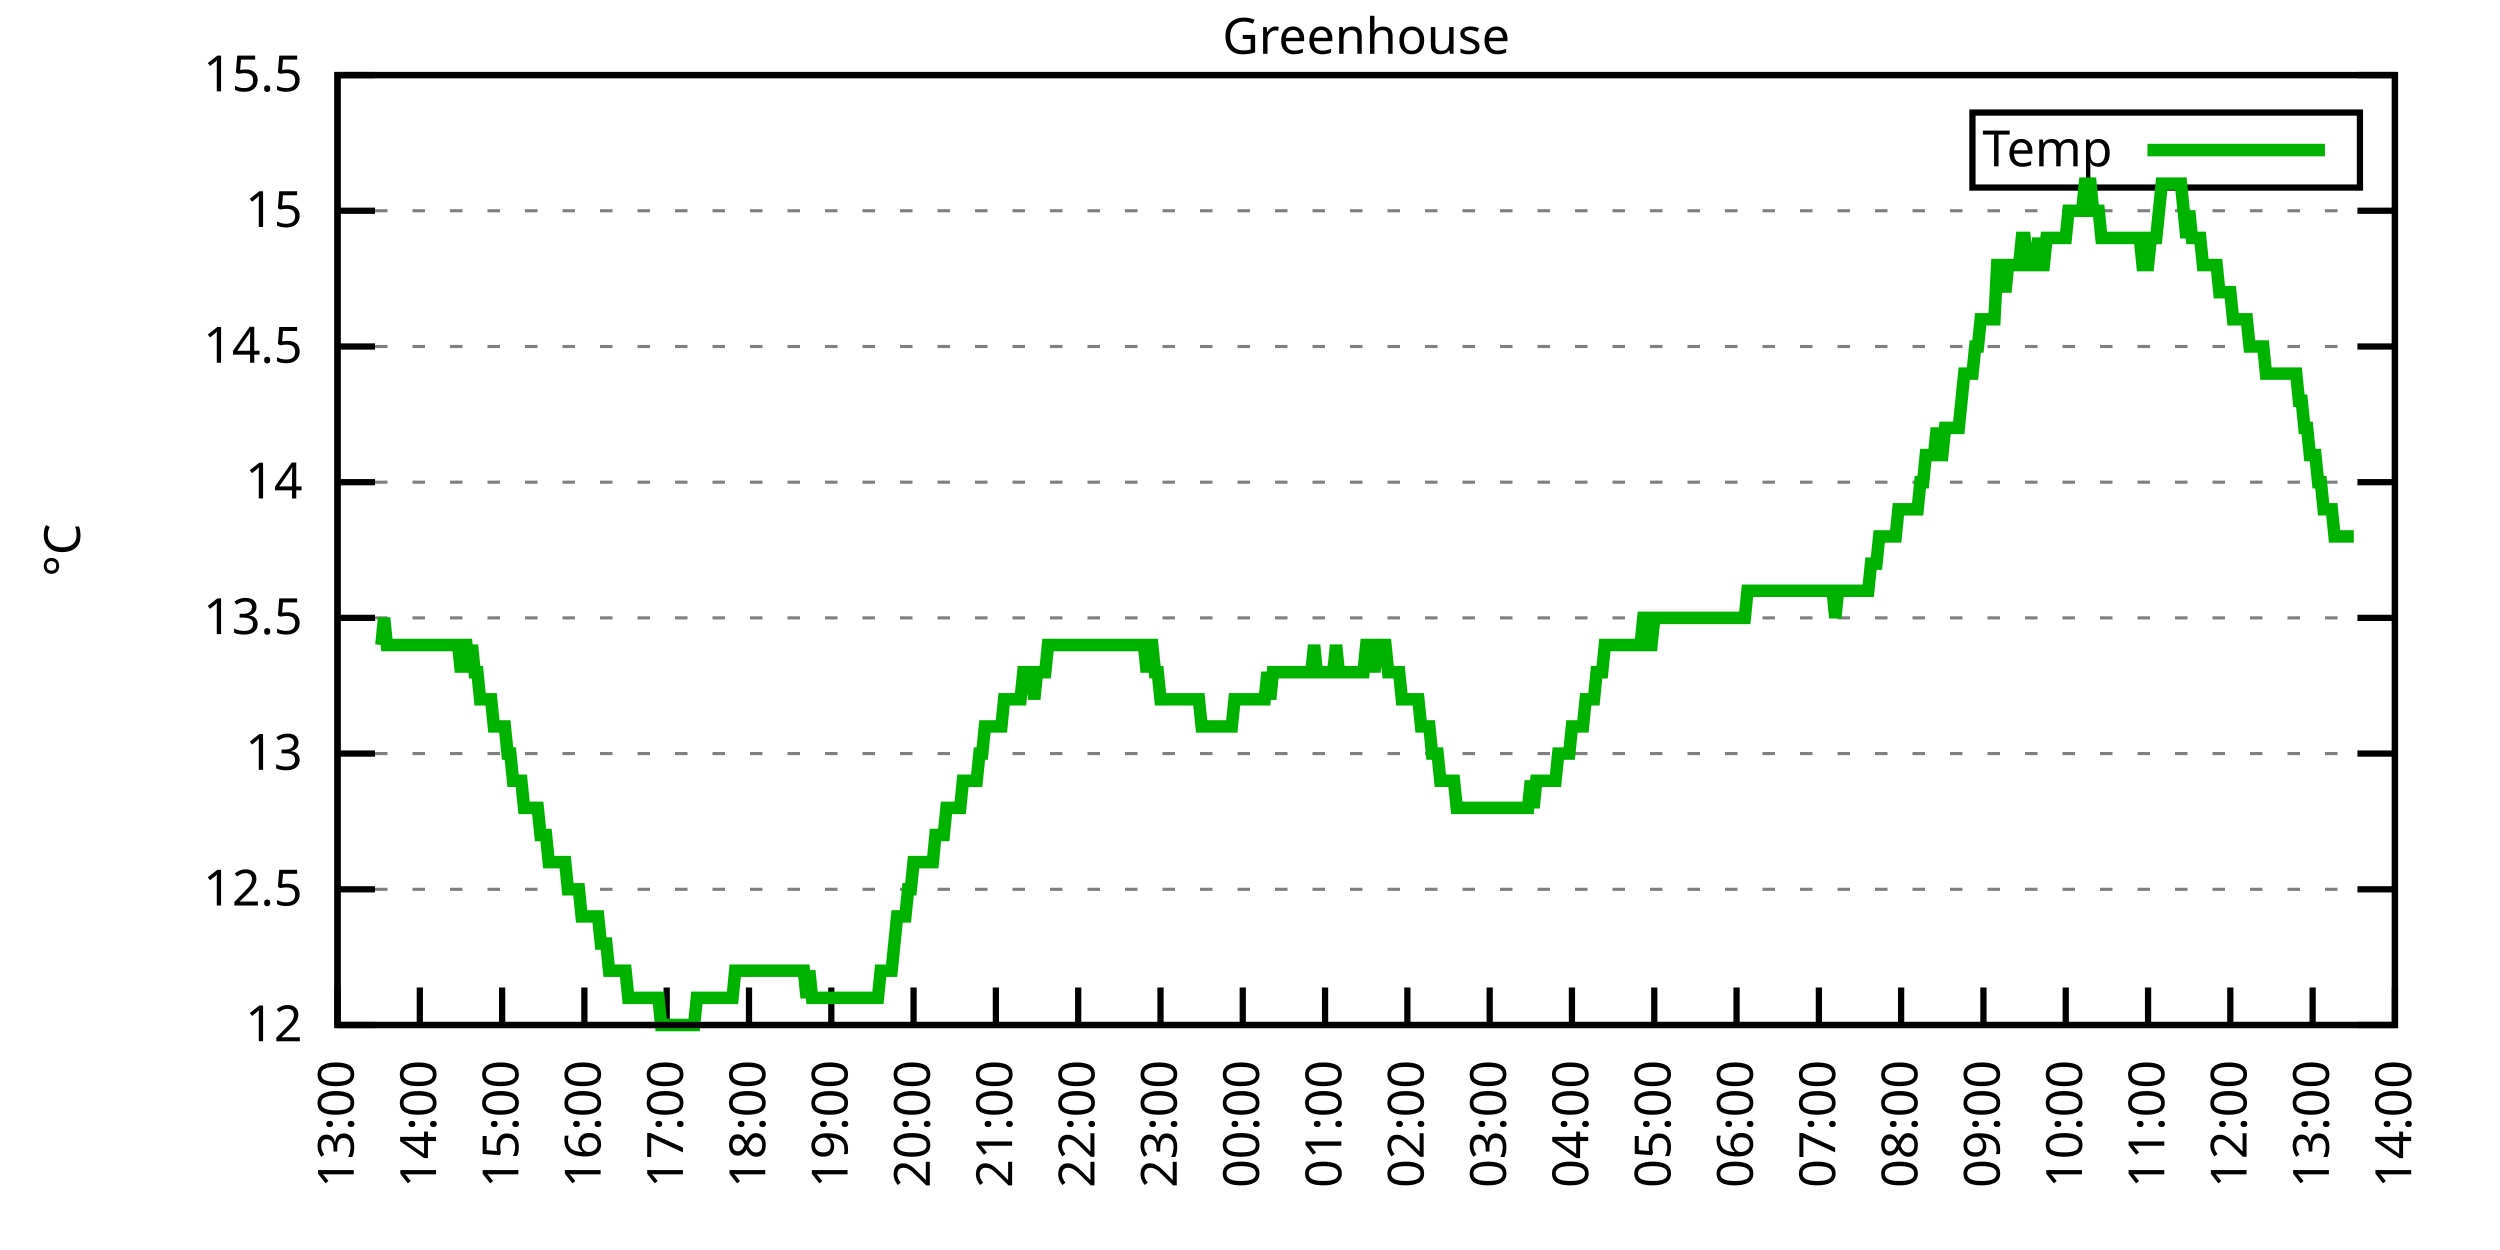
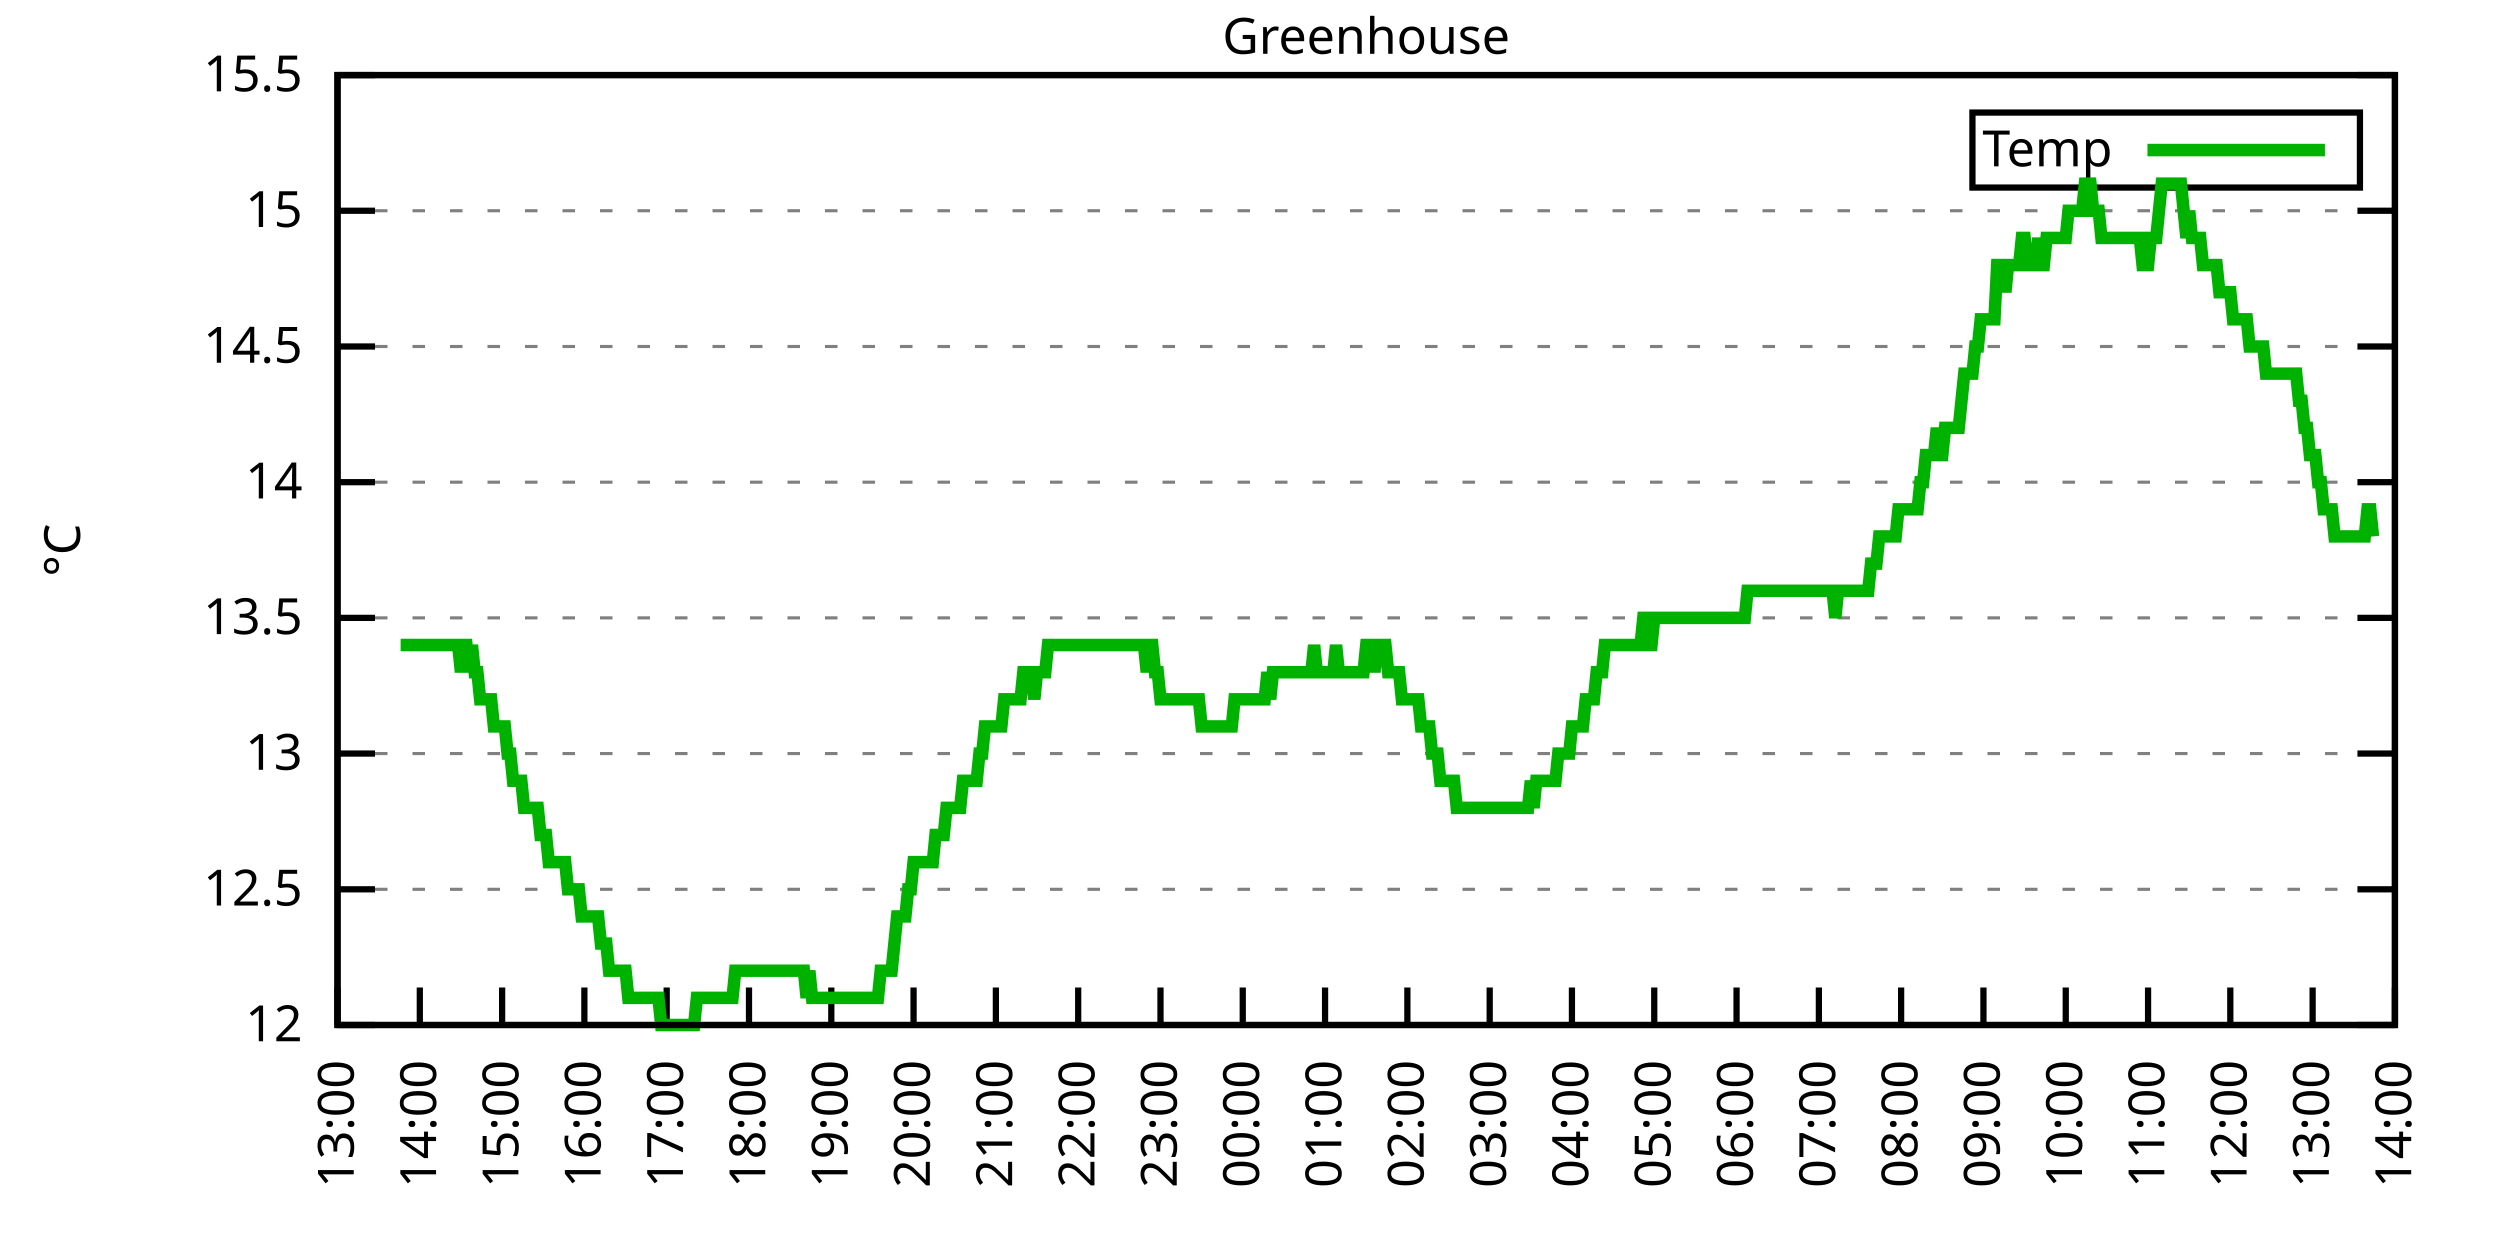
<svg xmlns="http://www.w3.org/2000/svg" xmlns:xlink="http://www.w3.org/1999/xlink" width="400" height="200" viewBox="0 0 400 200">
  <g id="gnuplot_canvas">
    <rect x="0" y="0" width="400" height="200" fill="none" />
    <defs>
      <circle id="gpDot" r="0.5" stroke-width="0.5" stroke="currentColor" />
      <path id="gpPt0" stroke-width="0.333" stroke="currentColor" d="M-1,0 h2 M0,-1 v2" />
      <path id="gpPt1" stroke-width="0.333" stroke="currentColor" d="M-1,-1 L1,1 M1,-1 L-1,1" />
      <path id="gpPt2" stroke-width="0.333" stroke="currentColor" d="M-1,0 L1,0 M0,-1 L0,1 M-1,-1 L1,1 M-1,1 L1,-1" />
      <rect id="gpPt3" stroke-width="0.333" stroke="currentColor" x="-1" y="-1" width="2" height="2" />
      <rect id="gpPt4" stroke-width="0.333" stroke="currentColor" fill="currentColor" x="-1" y="-1" width="2" height="2" />
      <circle id="gpPt5" stroke-width="0.333" stroke="currentColor" cx="0" cy="0" r="1" />
      <use xlink:href="#gpPt5" id="gpPt6" fill="currentColor" stroke="none" />
      <path id="gpPt7" stroke-width="0.333" stroke="currentColor" d="M0,-1.33 L-1.33,0.67 L1.33,0.67 z" />
      <use xlink:href="#gpPt7" id="gpPt8" fill="currentColor" stroke="none" />
      <use xlink:href="#gpPt7" id="gpPt9" stroke="currentColor" transform="rotate(180)" />
      <use xlink:href="#gpPt9" id="gpPt10" fill="currentColor" stroke="none" />
      <use xlink:href="#gpPt3" id="gpPt11" stroke="currentColor" transform="rotate(45)" />
      <use xlink:href="#gpPt11" id="gpPt12" fill="currentColor" stroke="none" />
      <path id="gpPt13" stroke-width="0.333" stroke="currentColor" d="M0,1.330 L1.265,0.411 L0.782,-1.067 L-0.782,-1.076 L-1.265,0.411 z" />
      <use xlink:href="#gpPt13" id="gpPt14" fill="currentColor" stroke="none" />
      <filter id="textbox" filterUnits="objectBoundingBox" x="0" y="0" height="1" width="1">
        <feFlood flood-color="white" flood-opacity="1" result="bgnd" />
        <feComposite in="SourceGraphic" in2="bgnd" operator="atop" />
      </filter>
      <filter id="greybox" filterUnits="objectBoundingBox" x="0" y="0" height="1" width="1">
        <feFlood flood-color="lightgrey" flood-opacity="1" result="grey" />
        <feComposite in="SourceGraphic" in2="grey" operator="atop" />
      </filter>
    </defs>
    <g fill="none" color="white" stroke="currentColor" stroke-width="1.00" stroke-linecap="butt" stroke-linejoin="miter">
</g>
    <g fill="none" color="black" stroke="currentColor" stroke-width="1.00" stroke-linecap="butt" stroke-linejoin="miter">
      <g stroke="none" shape-rendering="crispEdges">
        <polygon fill="rgb(255, 255, 255)" points="54.00,164.00 383.18,164.00 383.18,12.02 54.00,12.02 " />
      </g>
    </g>
    <g fill="none" color="black" stroke="currentColor" stroke-width="1.00" stroke-linecap="butt" stroke-linejoin="miter">
</g>
    <g fill="none" color="black" stroke="black" stroke-width="0.50" stroke-linecap="butt" stroke-linejoin="miter">
</g>
    <g fill="none" color="gray" stroke="currentColor" stroke-width="0.50" stroke-linecap="butt" stroke-linejoin="miter">
      <path stroke="gray" stroke-dasharray="2,4" class="gridline" d="M54.00,164.00 L383.19,164.00  " />
    </g>
    <g fill="none" color="gray" stroke="gray" stroke-width="1.00" stroke-linecap="butt" stroke-linejoin="miter">
</g>
    <g fill="none" color="black" stroke="currentColor" stroke-width="1.00" stroke-linecap="butt" stroke-linejoin="miter">
      <path stroke="black" d="M54.00,164.00 L60.00,164.00 M383.19,164.00 L377.19,164.00  " />
      <g transform="translate(48.40,166.60)" stroke="none" fill="black" font-family="Sans" font-size="8.00" text-anchor="end">
        <text>
          <tspan font-family="Sans"> 12</tspan>
        </text>
      </g>
    </g>
    <g fill="none" color="black" stroke="currentColor" stroke-width="1.00" stroke-linecap="butt" stroke-linejoin="miter">
</g>
    <g fill="none" color="black" stroke="black" stroke-width="0.50" stroke-linecap="butt" stroke-linejoin="miter">
</g>
    <g fill="none" color="gray" stroke="currentColor" stroke-width="0.50" stroke-linecap="butt" stroke-linejoin="miter">
      <path stroke="gray" stroke-dasharray="2,4" class="gridline" d="M54.00,142.29 L383.19,142.29  " />
    </g>
    <g fill="none" color="gray" stroke="gray" stroke-width="1.00" stroke-linecap="butt" stroke-linejoin="miter">
</g>
    <g fill="none" color="black" stroke="currentColor" stroke-width="1.00" stroke-linecap="butt" stroke-linejoin="miter">
      <path stroke="black" d="M54.00,142.29 L60.00,142.29 M383.19,142.29 L377.19,142.29  " />
      <g transform="translate(48.40,144.89)" stroke="none" fill="black" font-family="Sans" font-size="8.00" text-anchor="end">
        <text>
          <tspan font-family="Sans"> 12.5</tspan>
        </text>
      </g>
    </g>
    <g fill="none" color="black" stroke="currentColor" stroke-width="1.00" stroke-linecap="butt" stroke-linejoin="miter">
</g>
    <g fill="none" color="black" stroke="black" stroke-width="0.50" stroke-linecap="butt" stroke-linejoin="miter">
</g>
    <g fill="none" color="gray" stroke="currentColor" stroke-width="0.50" stroke-linecap="butt" stroke-linejoin="miter">
      <path stroke="gray" stroke-dasharray="2,4" class="gridline" d="M54.00,120.57 L383.19,120.57  " />
    </g>
    <g fill="none" color="gray" stroke="gray" stroke-width="1.00" stroke-linecap="butt" stroke-linejoin="miter">
</g>
    <g fill="none" color="black" stroke="currentColor" stroke-width="1.00" stroke-linecap="butt" stroke-linejoin="miter">
      <path stroke="black" d="M54.00,120.57 L60.00,120.57 M383.19,120.57 L377.19,120.57  " />
      <g transform="translate(48.40,123.17)" stroke="none" fill="black" font-family="Sans" font-size="8.00" text-anchor="end">
        <text>
          <tspan font-family="Sans"> 13</tspan>
        </text>
      </g>
    </g>
    <g fill="none" color="black" stroke="currentColor" stroke-width="1.00" stroke-linecap="butt" stroke-linejoin="miter">
</g>
    <g fill="none" color="black" stroke="black" stroke-width="0.50" stroke-linecap="butt" stroke-linejoin="miter">
</g>
    <g fill="none" color="gray" stroke="currentColor" stroke-width="0.50" stroke-linecap="butt" stroke-linejoin="miter">
      <path stroke="gray" stroke-dasharray="2,4" class="gridline" d="M54.00,98.86 L383.19,98.86  " />
    </g>
    <g fill="none" color="gray" stroke="gray" stroke-width="1.00" stroke-linecap="butt" stroke-linejoin="miter">
</g>
    <g fill="none" color="black" stroke="currentColor" stroke-width="1.00" stroke-linecap="butt" stroke-linejoin="miter">
      <path stroke="black" d="M54.00,98.86 L60.00,98.86 M383.19,98.86 L377.19,98.86  " />
      <g transform="translate(48.40,101.46)" stroke="none" fill="black" font-family="Sans" font-size="8.00" text-anchor="end">
        <text>
          <tspan font-family="Sans"> 13.5</tspan>
        </text>
      </g>
    </g>
    <g fill="none" color="black" stroke="currentColor" stroke-width="1.00" stroke-linecap="butt" stroke-linejoin="miter">
</g>
    <g fill="none" color="black" stroke="black" stroke-width="0.50" stroke-linecap="butt" stroke-linejoin="miter">
</g>
    <g fill="none" color="gray" stroke="currentColor" stroke-width="0.50" stroke-linecap="butt" stroke-linejoin="miter">
      <path stroke="gray" stroke-dasharray="2,4" class="gridline" d="M54.00,77.15 L383.19,77.15  " />
    </g>
    <g fill="none" color="gray" stroke="gray" stroke-width="1.00" stroke-linecap="butt" stroke-linejoin="miter">
</g>
    <g fill="none" color="black" stroke="currentColor" stroke-width="1.00" stroke-linecap="butt" stroke-linejoin="miter">
      <path stroke="black" d="M54.00,77.15 L60.00,77.15 M383.19,77.15 L377.19,77.15  " />
      <g transform="translate(48.40,79.75)" stroke="none" fill="black" font-family="Sans" font-size="8.00" text-anchor="end">
        <text>
          <tspan font-family="Sans"> 14</tspan>
        </text>
      </g>
    </g>
    <g fill="none" color="black" stroke="currentColor" stroke-width="1.00" stroke-linecap="butt" stroke-linejoin="miter">
</g>
    <g fill="none" color="black" stroke="black" stroke-width="0.50" stroke-linecap="butt" stroke-linejoin="miter">
</g>
    <g fill="none" color="gray" stroke="currentColor" stroke-width="0.50" stroke-linecap="butt" stroke-linejoin="miter">
      <path stroke="gray" stroke-dasharray="2,4" class="gridline" d="M54.00,55.44 L383.19,55.44  " />
    </g>
    <g fill="none" color="gray" stroke="gray" stroke-width="1.00" stroke-linecap="butt" stroke-linejoin="miter">
</g>
    <g fill="none" color="black" stroke="currentColor" stroke-width="1.00" stroke-linecap="butt" stroke-linejoin="miter">
      <path stroke="black" d="M54.00,55.44 L60.00,55.44 M383.19,55.44 L377.19,55.44  " />
      <g transform="translate(48.40,58.04)" stroke="none" fill="black" font-family="Sans" font-size="8.00" text-anchor="end">
        <text>
          <tspan font-family="Sans"> 14.5</tspan>
        </text>
      </g>
    </g>
    <g fill="none" color="black" stroke="currentColor" stroke-width="1.00" stroke-linecap="butt" stroke-linejoin="miter">
</g>
    <g fill="none" color="black" stroke="black" stroke-width="0.50" stroke-linecap="butt" stroke-linejoin="miter">
</g>
    <g fill="none" color="gray" stroke="currentColor" stroke-width="0.50" stroke-linecap="butt" stroke-linejoin="miter">
      <path stroke="gray" stroke-dasharray="2,4" class="gridline" d="M54.00,33.72 L383.19,33.72  " />
    </g>
    <g fill="none" color="gray" stroke="gray" stroke-width="1.00" stroke-linecap="butt" stroke-linejoin="miter">
</g>
    <g fill="none" color="black" stroke="currentColor" stroke-width="1.00" stroke-linecap="butt" stroke-linejoin="miter">
      <path stroke="black" d="M54.00,33.72 L60.00,33.72 M383.19,33.72 L377.19,33.72  " />
      <g transform="translate(48.40,36.32)" stroke="none" fill="black" font-family="Sans" font-size="8.00" text-anchor="end">
        <text>
          <tspan font-family="Sans"> 15</tspan>
        </text>
      </g>
    </g>
    <g fill="none" color="black" stroke="currentColor" stroke-width="1.00" stroke-linecap="butt" stroke-linejoin="miter">
</g>
    <g fill="none" color="black" stroke="black" stroke-width="0.50" stroke-linecap="butt" stroke-linejoin="miter">
</g>
    <g fill="none" color="gray" stroke="currentColor" stroke-width="0.50" stroke-linecap="butt" stroke-linejoin="miter">
      <path stroke="gray" stroke-dasharray="2,4" class="gridline" d="M54.00,12.01 L383.19,12.01  " />
    </g>
    <g fill="none" color="gray" stroke="gray" stroke-width="1.00" stroke-linecap="butt" stroke-linejoin="miter">
</g>
    <g fill="none" color="black" stroke="currentColor" stroke-width="1.00" stroke-linecap="butt" stroke-linejoin="miter">
      <path stroke="black" d="M54.00,12.01 L60.00,12.01 M383.19,12.01 L377.19,12.01  " />
      <g transform="translate(48.40,14.61)" stroke="none" fill="black" font-family="Sans" font-size="8.00" text-anchor="end">
        <text>
          <tspan font-family="Sans"> 15.5</tspan>
        </text>
      </g>
    </g>
    <g fill="none" color="black" stroke="currentColor" stroke-width="1.00" stroke-linecap="butt" stroke-linejoin="miter">
      <path stroke="black" d="M54.00,164.00 L54.00,158.00  " />
      <g transform="translate(56.60,169.60) rotate(270.00)" stroke="none" fill="black" font-family="Sans" font-size="8.00" text-anchor="end">
        <text>
          <tspan font-family="Sans">13:00</tspan>
        </text>
      </g>
    </g>
    <g fill="none" color="black" stroke="currentColor" stroke-width="1.00" stroke-linecap="butt" stroke-linejoin="miter">
      <path stroke="black" d="M67.17,164.00 L67.17,158.00  " />
      <g transform="translate(69.77,169.60) rotate(270.00)" stroke="none" fill="black" font-family="Sans" font-size="8.00" text-anchor="end">
        <text>
          <tspan font-family="Sans">14:00</tspan>
        </text>
      </g>
    </g>
    <g fill="none" color="black" stroke="currentColor" stroke-width="1.00" stroke-linecap="butt" stroke-linejoin="miter">
      <path stroke="black" d="M80.34,164.00 L80.34,158.00  " />
      <g transform="translate(82.94,169.60) rotate(270.00)" stroke="none" fill="black" font-family="Sans" font-size="8.00" text-anchor="end">
        <text>
          <tspan font-family="Sans">15:00</tspan>
        </text>
      </g>
    </g>
    <g fill="none" color="black" stroke="currentColor" stroke-width="1.00" stroke-linecap="butt" stroke-linejoin="miter">
      <path stroke="black" d="M93.50,164.00 L93.50,158.00  " />
      <g transform="translate(96.10,169.60) rotate(270.00)" stroke="none" fill="black" font-family="Sans" font-size="8.00" text-anchor="end">
        <text>
          <tspan font-family="Sans">16:00</tspan>
        </text>
      </g>
    </g>
    <g fill="none" color="black" stroke="currentColor" stroke-width="1.00" stroke-linecap="butt" stroke-linejoin="miter">
      <path stroke="black" d="M106.67,164.00 L106.67,158.00  " />
      <g transform="translate(109.27,169.60) rotate(270.00)" stroke="none" fill="black" font-family="Sans" font-size="8.00" text-anchor="end">
        <text>
          <tspan font-family="Sans">17:00</tspan>
        </text>
      </g>
    </g>
    <g fill="none" color="black" stroke="currentColor" stroke-width="1.00" stroke-linecap="butt" stroke-linejoin="miter">
      <path stroke="black" d="M119.84,164.00 L119.84,158.00  " />
      <g transform="translate(122.44,169.60) rotate(270.00)" stroke="none" fill="black" font-family="Sans" font-size="8.00" text-anchor="end">
        <text>
          <tspan font-family="Sans">18:00</tspan>
        </text>
      </g>
    </g>
    <g fill="none" color="black" stroke="currentColor" stroke-width="1.00" stroke-linecap="butt" stroke-linejoin="miter">
      <path stroke="black" d="M133.01,164.00 L133.01,158.00  " />
      <g transform="translate(135.61,169.60) rotate(270.00)" stroke="none" fill="black" font-family="Sans" font-size="8.00" text-anchor="end">
        <text>
          <tspan font-family="Sans">19:00</tspan>
        </text>
      </g>
    </g>
    <g fill="none" color="black" stroke="currentColor" stroke-width="1.00" stroke-linecap="butt" stroke-linejoin="miter">
      <path stroke="black" d="M146.17,164.00 L146.17,158.00  " />
      <g transform="translate(148.77,169.60) rotate(270.00)" stroke="none" fill="black" font-family="Sans" font-size="8.00" text-anchor="end">
        <text>
          <tspan font-family="Sans">20:00</tspan>
        </text>
      </g>
    </g>
    <g fill="none" color="black" stroke="currentColor" stroke-width="1.00" stroke-linecap="butt" stroke-linejoin="miter">
      <path stroke="black" d="M159.34,164.00 L159.34,158.00  " />
      <g transform="translate(161.94,169.60) rotate(270.00)" stroke="none" fill="black" font-family="Sans" font-size="8.00" text-anchor="end">
        <text>
          <tspan font-family="Sans">21:00</tspan>
        </text>
      </g>
    </g>
    <g fill="none" color="black" stroke="currentColor" stroke-width="1.00" stroke-linecap="butt" stroke-linejoin="miter">
      <path stroke="black" d="M172.51,164.00 L172.51,158.00  " />
      <g transform="translate(175.11,169.60) rotate(270.00)" stroke="none" fill="black" font-family="Sans" font-size="8.00" text-anchor="end">
        <text>
          <tspan font-family="Sans">22:00</tspan>
        </text>
      </g>
    </g>
    <g fill="none" color="black" stroke="currentColor" stroke-width="1.00" stroke-linecap="butt" stroke-linejoin="miter">
      <path stroke="black" d="M185.68,164.00 L185.68,158.00  " />
      <g transform="translate(188.28,169.60) rotate(270.00)" stroke="none" fill="black" font-family="Sans" font-size="8.00" text-anchor="end">
        <text>
          <tspan font-family="Sans">23:00</tspan>
        </text>
      </g>
    </g>
    <g fill="none" color="black" stroke="currentColor" stroke-width="1.00" stroke-linecap="butt" stroke-linejoin="miter">
      <path stroke="black" d="M198.84,164.00 L198.84,158.00  " />
      <g transform="translate(201.44,169.60) rotate(270.00)" stroke="none" fill="black" font-family="Sans" font-size="8.00" text-anchor="end">
        <text>
          <tspan font-family="Sans">00:00</tspan>
        </text>
      </g>
    </g>
    <g fill="none" color="black" stroke="currentColor" stroke-width="1.00" stroke-linecap="butt" stroke-linejoin="miter">
      <path stroke="black" d="M212.01,164.00 L212.01,158.00  " />
      <g transform="translate(214.61,169.60) rotate(270.00)" stroke="none" fill="black" font-family="Sans" font-size="8.00" text-anchor="end">
        <text>
          <tspan font-family="Sans">01:00</tspan>
        </text>
      </g>
    </g>
    <g fill="none" color="black" stroke="currentColor" stroke-width="1.00" stroke-linecap="butt" stroke-linejoin="miter">
      <path stroke="black" d="M225.18,164.00 L225.18,158.00  " />
      <g transform="translate(227.78,169.60) rotate(270.00)" stroke="none" fill="black" font-family="Sans" font-size="8.00" text-anchor="end">
        <text>
          <tspan font-family="Sans">02:00</tspan>
        </text>
      </g>
    </g>
    <g fill="none" color="black" stroke="currentColor" stroke-width="1.00" stroke-linecap="butt" stroke-linejoin="miter">
      <path stroke="black" d="M238.35,164.00 L238.35,158.00  " />
      <g transform="translate(240.95,169.60) rotate(270.00)" stroke="none" fill="black" font-family="Sans" font-size="8.00" text-anchor="end">
        <text>
          <tspan font-family="Sans">03:00</tspan>
        </text>
      </g>
    </g>
    <g fill="none" color="black" stroke="currentColor" stroke-width="1.00" stroke-linecap="butt" stroke-linejoin="miter">
      <path stroke="black" d="M251.51,164.00 L251.51,158.00  " />
      <g transform="translate(254.11,169.60) rotate(270.00)" stroke="none" fill="black" font-family="Sans" font-size="8.00" text-anchor="end">
        <text>
          <tspan font-family="Sans">04:00</tspan>
        </text>
      </g>
    </g>
    <g fill="none" color="black" stroke="currentColor" stroke-width="1.00" stroke-linecap="butt" stroke-linejoin="miter">
      <path stroke="black" d="M264.68,164.00 L264.68,158.00  " />
      <g transform="translate(267.28,169.60) rotate(270.00)" stroke="none" fill="black" font-family="Sans" font-size="8.00" text-anchor="end">
        <text>
          <tspan font-family="Sans">05:00</tspan>
        </text>
      </g>
    </g>
    <g fill="none" color="black" stroke="currentColor" stroke-width="1.00" stroke-linecap="butt" stroke-linejoin="miter">
      <path stroke="black" d="M277.85,164.00 L277.85,158.00  " />
      <g transform="translate(280.45,169.60) rotate(270.00)" stroke="none" fill="black" font-family="Sans" font-size="8.00" text-anchor="end">
        <text>
          <tspan font-family="Sans">06:00</tspan>
        </text>
      </g>
    </g>
    <g fill="none" color="black" stroke="currentColor" stroke-width="1.00" stroke-linecap="butt" stroke-linejoin="miter">
      <path stroke="black" d="M291.02,164.00 L291.02,158.00  " />
      <g transform="translate(293.62,169.60) rotate(270.00)" stroke="none" fill="black" font-family="Sans" font-size="8.00" text-anchor="end">
        <text>
          <tspan font-family="Sans">07:00</tspan>
        </text>
      </g>
    </g>
    <g fill="none" color="black" stroke="currentColor" stroke-width="1.00" stroke-linecap="butt" stroke-linejoin="miter">
      <path stroke="black" d="M304.18,164.00 L304.18,158.00  " />
      <g transform="translate(306.78,169.60) rotate(270.00)" stroke="none" fill="black" font-family="Sans" font-size="8.00" text-anchor="end">
        <text>
          <tspan font-family="Sans">08:00</tspan>
        </text>
      </g>
    </g>
    <g fill="none" color="black" stroke="currentColor" stroke-width="1.00" stroke-linecap="butt" stroke-linejoin="miter">
      <path stroke="black" d="M317.35,164.00 L317.35,158.00  " />
      <g transform="translate(319.95,169.60) rotate(270.00)" stroke="none" fill="black" font-family="Sans" font-size="8.00" text-anchor="end">
        <text>
          <tspan font-family="Sans">09:00</tspan>
        </text>
      </g>
    </g>
    <g fill="none" color="black" stroke="currentColor" stroke-width="1.00" stroke-linecap="butt" stroke-linejoin="miter">
      <path stroke="black" d="M330.52,164.00 L330.52,158.00  " />
      <g transform="translate(333.12,169.60) rotate(270.00)" stroke="none" fill="black" font-family="Sans" font-size="8.00" text-anchor="end">
        <text>
          <tspan font-family="Sans">10:00</tspan>
        </text>
      </g>
    </g>
    <g fill="none" color="black" stroke="currentColor" stroke-width="1.00" stroke-linecap="butt" stroke-linejoin="miter">
      <path stroke="black" d="M343.69,164.00 L343.69,158.00  " />
      <g transform="translate(346.29,169.60) rotate(270.00)" stroke="none" fill="black" font-family="Sans" font-size="8.00" text-anchor="end">
        <text>
          <tspan font-family="Sans">11:00</tspan>
        </text>
      </g>
    </g>
    <g fill="none" color="black" stroke="currentColor" stroke-width="1.00" stroke-linecap="butt" stroke-linejoin="miter">
      <path stroke="black" d="M356.85,164.00 L356.85,158.00  " />
      <g transform="translate(359.45,169.60) rotate(270.00)" stroke="none" fill="black" font-family="Sans" font-size="8.00" text-anchor="end">
        <text>
          <tspan font-family="Sans">12:00</tspan>
        </text>
      </g>
    </g>
    <g fill="none" color="black" stroke="currentColor" stroke-width="1.00" stroke-linecap="butt" stroke-linejoin="miter">
      <path stroke="black" d="M370.02,164.00 L370.02,158.00  " />
      <g transform="translate(372.62,169.60) rotate(270.00)" stroke="none" fill="black" font-family="Sans" font-size="8.00" text-anchor="end">
        <text>
          <tspan font-family="Sans">13:00</tspan>
        </text>
      </g>
    </g>
    <g fill="none" color="black" stroke="currentColor" stroke-width="1.00" stroke-linecap="butt" stroke-linejoin="miter">
      <path stroke="black" d="M383.19,164.00 L383.19,158.00  " />
      <g transform="translate(385.79,169.60) rotate(270.00)" stroke="none" fill="black" font-family="Sans" font-size="8.00" text-anchor="end">
        <text>
          <tspan font-family="Sans">14:00</tspan>
        </text>
      </g>
    </g>
    <g fill="none" color="black" stroke="currentColor" stroke-width="1.00" stroke-linecap="butt" stroke-linejoin="miter">
</g>
    <g fill="none" color="black" stroke="currentColor" stroke-width="1.00" stroke-linecap="butt" stroke-linejoin="miter">
      <path stroke="black" d="M54.00,12.01 L54.00,164.00 L383.19,164.00 L383.19,12.01 L54.00,12.01 Z  " />
    </g>
    <g fill="none" color="black" stroke="currentColor" stroke-width="1.00" stroke-linecap="butt" stroke-linejoin="miter">
</g>
    <g fill="none" color="black" stroke="currentColor" stroke-width="1.00" stroke-linecap="butt" stroke-linejoin="miter">
      <path stroke="black" d="M315.59,30.01 L315.59,18.01 L377.59,18.01 L377.59,30.01 L315.59,30.01 Z  " />
    </g>
    <g id="Greenhouse_plot_1">
      <g fill="none" color="white" stroke="black" stroke-width="2.00" stroke-linecap="butt" stroke-linejoin="miter">
</g>
      <g fill="none" color="black" stroke="currentColor" stroke-width="2.00" stroke-linecap="butt" stroke-linejoin="miter">
        <g transform="translate(337.99,26.61)" stroke="none" fill="black" font-family="Sans" font-size="8.00" text-anchor="end">
          <text>
            <tspan font-family="Sans">Temp</tspan>
          </text>
        </g>
      </g>
      <g fill="none" color="black" stroke="currentColor" stroke-width="2.00" stroke-linecap="butt" stroke-linejoin="miter">
-         <path stroke="rgb(  0, 178,   0)" d="M343.59,24.01 L371.99,24.01 M61.02,103.20 L61.46,98.86 L61.90,103.20 L62.34,103.20 L62.78,103.20 L63.22,103.20   L63.66,103.20 L64.10,103.20 L64.53,103.20 L64.97,103.20 L65.41,103.20 L65.85,103.20 L66.29,103.20 L66.73,103.20   L67.17,103.20 L67.61,103.20 L68.05,103.20 L68.48,103.20 L68.92,103.20 L69.36,103.20 L69.80,103.20 L70.24,103.20   L70.68,103.20 L71.12,103.20 L71.56,103.20 L72.00,103.20 L72.43,103.20 L72.87,103.20 L73.31,103.20 L73.75,107.55   L74.19,103.20 L74.63,103.20 L75.07,107.55 L75.51,103.20 L75.95,107.55 L76.38,107.55 L76.82,111.89 L77.26,111.89   L77.70,111.89 L78.14,111.89 L78.58,111.89 L79.02,116.23 L79.46,116.23 L79.90,116.23 L80.34,116.23 L80.77,116.23   L81.21,120.57 L81.65,120.57 L82.09,124.92 L82.53,124.92 L82.97,124.92 L83.41,124.92 L83.85,129.26 L84.29,129.26   L84.72,129.26 L85.16,129.26 L85.60,129.26 L86.04,129.26 L86.48,133.60 L86.92,133.60 L87.36,133.60 L87.80,137.94   L88.24,137.94 L88.67,137.94 L89.11,137.94 L89.55,137.94 L89.99,137.94 L90.43,137.94 L90.87,142.29 L91.31,142.29   L91.75,142.29 L92.19,142.29 L92.62,142.29 L93.06,146.63 L93.50,146.63 L93.94,146.63 L94.38,146.63 L94.82,146.63   L95.26,146.63 L95.70,146.63 L96.14,150.97 L96.58,150.97 L97.01,150.97 L97.45,155.31 L97.89,155.31 L98.33,155.31   L98.77,155.31 L99.21,155.31 L99.65,155.31 L100.09,155.31 L100.53,159.66 L100.96,159.66 L101.40,159.66 L101.84,159.66   L102.28,159.66 L102.72,159.66 L103.16,159.66 L103.60,159.66 L104.04,159.66 L104.48,159.66 L104.91,159.66 L105.35,159.66   L105.79,164.00 L106.23,164.00 L106.67,164.00 L107.11,164.00 L107.55,164.00 L107.99,164.00 L108.43,164.00 L108.87,164.00   L109.30,164.00 L109.74,164.00 L110.18,164.00 L110.62,164.00 L111.06,164.00 L111.50,159.66 L111.94,159.66 L112.38,159.66   L112.82,159.66 L113.25,159.66 L113.69,159.66 L114.13,159.66 L114.57,159.66 L115.01,159.66 L115.45,159.66 L115.89,159.66   L116.33,159.66 L116.77,159.66 L117.20,159.66 L117.64,155.31 L118.08,155.31 L118.52,155.31 L118.96,155.31 L119.40,155.31   L119.84,155.31 L120.28,155.31 L120.72,155.31 L121.15,155.31 L121.59,155.31 L122.03,155.31 L122.47,155.31 L122.91,155.31   L123.35,155.31 L123.79,155.31 L124.23,155.31 L124.67,155.31 L125.11,155.31 L125.54,155.31 L125.98,155.31 L126.42,155.31   L126.86,155.31 L127.30,155.31 L127.74,155.31 L128.18,155.31 L128.62,155.31 L129.06,159.66 L129.49,155.31 L129.93,159.66   L130.37,159.66 L130.81,159.66 L131.25,159.66 L131.69,159.66 L132.13,159.66 L132.57,159.66 L133.01,159.66 L133.44,159.66   L133.88,159.66 L134.32,159.66 L134.76,159.66 L135.20,159.66 L135.64,159.66 L136.08,159.66 L136.52,159.66 L136.96,159.66   L137.39,159.66 L137.83,159.66 L138.27,159.66 L138.71,159.66 L139.15,159.66 L139.59,159.66 L140.03,159.66 L140.47,159.66   L140.91,155.31 L141.35,155.31 L141.78,155.31 L142.22,155.31 L142.66,155.31 L143.10,150.97 L143.54,146.63 L143.98,146.63   L144.42,146.63 L144.86,146.63 L145.30,142.29 L145.73,142.29 L146.17,137.94 L146.61,137.94 L147.05,137.94 L147.49,137.94   L147.93,137.94 L148.37,137.94 L148.81,137.94 L149.25,137.94 L149.68,133.60 L150.12,133.60 L150.56,133.60 L151.00,133.60   L151.44,129.26 L151.88,129.26 L152.32,129.26 L152.76,129.26 L153.20,129.26 L153.63,129.26 L154.07,124.92 L154.51,124.92   L154.95,124.92 L155.39,124.92 L155.83,124.92 L156.27,124.92 L156.71,120.57 L157.15,120.57 L157.59,116.23 L158.02,116.23   L158.46,116.23 L158.90,116.23 L159.34,116.23 L159.78,116.23 L160.22,116.23 L160.66,111.89 L161.10,111.89 L161.54,111.89   L161.97,111.89 L162.41,111.89 L162.85,111.89 L163.29,111.89 L163.73,107.55 L164.17,107.55 L164.61,107.55 L165.05,107.55   L165.49,111.89 L165.92,107.55 L166.36,107.55 L166.80,107.55 L167.24,107.55 L167.68,103.20 L168.12,103.20 L168.56,103.20   L169.00,103.20 L169.44,103.20 L169.87,103.20 L170.31,103.20 L170.75,103.20 L171.19,103.20 L171.63,103.20 L172.07,103.20   L172.51,103.20 L172.95,103.20 L173.39,103.20 L173.83,103.20 L174.26,103.20 L174.70,103.20 L175.14,103.20 L175.58,103.20   L176.02,103.20 L176.46,103.20 L176.90,103.20 L177.34,103.20 L177.78,103.20 L178.21,103.20 L178.65,103.20 L179.09,103.20   L179.53,103.20 L179.97,103.20 L180.41,103.20 L180.85,103.20 L181.29,103.20 L181.73,103.20 L182.16,103.20 L182.60,103.20   L183.04,103.20 L183.48,107.55 L183.92,103.20 L184.36,103.20 L184.80,107.55 L185.24,107.55 L185.68,111.89 L186.11,111.89   L186.55,111.89 L186.99,111.89 L187.43,111.89 L187.87,111.89 L188.31,111.89 L188.75,111.89 L189.19,111.89 L189.63,111.89   L190.07,111.89 L190.50,111.89 L190.94,111.89 L191.38,111.89 L191.82,111.89 L192.26,116.23 L192.70,116.23 L193.14,116.23   L193.58,116.23 L194.02,116.23 L194.45,116.23 L194.89,116.23 L195.33,116.23 L195.77,116.23 L196.21,116.23 L196.65,116.23   L197.09,116.23 L197.53,111.89 L197.97,111.89 L198.40,111.89 L198.84,111.89 L199.28,111.89 L199.72,111.89 L200.16,111.89   L200.60,111.89 L201.04,111.89 L201.48,111.89 L201.92,111.89 L202.35,111.89 L202.79,107.55 L203.23,111.89 L203.67,107.55   L204.11,107.55 L204.55,107.55 L204.99,107.55 L205.43,107.55 L205.87,107.55 L206.31,107.55 L206.74,107.55 L207.18,107.55   L207.62,107.55 L208.06,107.55 L208.50,107.55 L208.94,107.55 L209.38,107.55 L209.82,107.55 L210.26,103.20 L210.69,107.55   L211.13,107.55 L211.57,107.55 L212.01,107.55 L212.45,107.55 L212.89,107.55 L213.33,107.55 L213.77,103.20 L214.21,107.55   L214.64,107.55 L215.08,107.55 L215.52,107.55 L215.96,107.55 L216.40,107.55 L216.84,107.55 L217.28,107.55 L217.72,107.55   L218.16,107.55 L218.60,103.20 L219.03,103.20 L219.47,103.20 L219.91,107.55 L220.35,103.20 L220.79,103.20 L221.23,103.20   L221.67,103.20 L222.11,107.55 L222.55,107.55 L222.98,107.55 L223.42,107.55 L223.86,107.55 L224.30,111.89 L224.74,111.89   L225.18,111.89 L225.62,111.89 L226.06,111.89 L226.50,111.89 L226.93,111.89 L227.37,116.23 L227.81,116.23 L228.25,116.23   L228.69,116.23 L229.13,120.57 L229.57,120.57 L230.01,120.57 L230.45,124.92 L230.88,124.92 L231.32,124.92 L231.76,124.92   L232.20,124.92 L232.64,124.92 L233.08,129.26 L233.52,129.26 L233.96,129.26 L234.40,129.26 L234.84,129.26 L235.27,129.26   L235.71,129.26 L236.15,129.26 L236.59,129.26 L237.03,129.26 L237.47,129.26 L237.91,129.26 L238.35,129.26 L238.79,129.26   L239.22,129.26 L239.66,129.26 L240.10,129.26 L240.54,129.26 L240.98,129.26 L241.42,129.26 L241.86,129.26 L242.30,129.26   L242.74,129.26 L243.17,129.26 L243.61,129.26 L244.05,129.26 L244.49,129.26 L244.93,124.92 L245.37,129.26 L245.81,124.92   L246.25,124.92 L246.69,124.92 L247.12,124.92 L247.56,124.92 L248.00,124.92 L248.44,124.92 L248.88,124.92 L249.32,120.57   L249.76,120.57 L250.20,120.57 L250.64,120.57 L251.08,120.57 L251.51,116.23 L251.95,116.23 L252.39,116.23 L252.83,116.23   L253.27,116.23 L253.71,111.89 L254.15,111.89 L254.59,111.89 L255.03,111.89 L255.46,107.55 L255.90,107.55 L256.34,107.55   L256.78,103.20 L257.22,103.20 L257.66,103.20 L258.10,103.20 L258.54,103.20 L258.98,103.20 L259.41,103.20 L259.85,103.20   L260.29,103.20 L260.73,103.20 L261.17,103.20 L261.61,103.20 L262.05,103.20 L262.49,103.20 L262.93,98.86 L263.36,98.86   L263.80,103.20 L264.24,103.20 L264.68,98.86 L265.12,98.86 L265.56,98.86 L266.00,98.86 L266.44,98.86 L266.88,98.86   L267.32,98.86 L267.75,98.86 L268.19,98.86 L268.63,98.86 L269.07,98.86 L269.51,98.86 L269.95,98.86 L270.39,98.86   L270.83,98.86 L271.27,98.86 L271.70,98.86 L272.14,98.86 L272.58,98.86 L273.02,98.86 L273.46,98.86 L273.90,98.86   L274.34,98.86 L274.78,98.86 L275.22,98.86 L275.65,98.86 L276.09,98.86 L276.53,98.86 L276.97,98.86 L277.41,98.86   L277.85,98.86 L278.29,98.86 L278.73,98.86 L279.17,98.86 L279.60,94.52 L280.04,94.52 L280.48,94.52 L280.92,94.52   L281.36,94.52 L281.80,94.52 L282.24,94.52 L282.68,94.52 L283.12,94.52 L283.56,94.52 L283.99,94.52 L284.43,94.52   L284.87,94.52 L285.31,94.52 L285.75,94.52 L286.19,94.52 L286.63,94.52 L287.07,94.52 L287.51,94.52 L287.94,94.52   L288.38,94.52 L288.82,94.52 L289.26,94.52 L289.70,94.52 L290.14,94.52 L290.58,94.52 L291.02,94.52 L291.46,94.52   L291.89,94.52 L292.33,94.52 L292.77,94.52 L293.21,94.52 L293.65,98.86 L294.09,94.52 L294.53,94.52 L294.97,94.52   L295.41,94.52 L295.84,94.52 L296.28,94.52 L296.72,94.52 L297.16,94.52 L297.60,94.52 L298.04,94.52 L298.48,94.52   L298.92,94.52 L299.36,90.18 L299.80,90.18 L300.23,90.18 L300.67,85.83 L301.11,85.83 L301.55,85.83 L301.99,85.83   L302.43,85.83 L302.87,85.83 L303.31,85.83 L303.75,81.49 L304.18,81.49 L304.62,81.49 L305.06,81.49 L305.50,81.49   L305.94,81.49 L306.38,81.49 L306.82,81.49 L307.26,77.15 L307.70,77.15 L308.13,72.81 L308.57,72.81 L309.01,72.81   L309.45,72.81 L309.89,68.46 L310.33,72.81 L310.77,72.81 L311.21,68.46 L311.65,68.46 L312.08,68.46 L312.52,68.46   L312.96,68.46 L313.40,68.46 L313.84,64.12 L314.28,59.78 L314.72,59.78 L315.16,59.78 L315.60,59.78 L316.04,55.44   L316.47,55.44 L316.91,51.09 L317.35,51.09 L317.79,51.09 L318.23,51.09 L318.67,51.09 L319.11,51.09 L319.55,42.41   L319.99,42.41 L320.42,42.41 L320.86,46.75 L321.30,42.41 L321.74,42.41 L322.18,42.41 L322.62,42.41 L323.06,42.41   L323.50,38.07 L323.94,38.07 L324.37,42.41 L324.81,42.41 L325.25,42.41 L325.69,42.41 L326.13,38.07 L326.57,42.41   L327.01,42.41 L327.45,38.07 L327.89,38.07 L328.33,38.07 L328.76,38.07 L329.20,38.07 L329.64,38.07 L330.08,38.07   L330.52,38.07 L330.96,33.72 L331.40,33.72 L331.84,33.72 L332.28,33.72 L332.71,33.72 L333.15,33.72 L333.59,29.38   L334.03,29.38 L334.47,29.38 L334.91,33.72 L335.35,33.72 L335.79,33.72 L336.23,38.07 L336.66,38.07 L337.10,38.07   L337.54,38.07 L337.98,38.07 L338.42,38.07 L338.86,38.07 L339.30,38.07 L339.74,38.07 L340.18,38.07 L340.61,38.07   L341.05,38.07 L341.49,38.07 L341.93,38.07 L342.37,38.07 L342.81,42.41 L343.25,42.41 L343.69,42.41 L344.13,38.07   L344.57,38.07 L345.00,38.07 L345.44,33.72 L345.88,29.38 L346.32,29.38 L346.76,29.38 L347.20,29.38 L347.64,29.38   L348.08,29.38 L348.52,29.38 L348.95,29.38 L349.39,33.72 L349.83,38.07 L350.27,33.72 L350.71,38.07 L351.15,38.07   L351.59,38.07 L352.03,38.07 L352.47,42.41 L352.90,42.41 L353.34,42.41 L353.78,42.41 L354.22,42.41 L354.66,42.41   L355.10,46.75 L355.54,46.75 L355.98,46.75 L356.42,46.75 L356.85,46.75 L357.29,51.09 L357.73,51.09 L358.17,51.09   L358.61,51.09 L359.05,51.09 L359.49,51.09 L359.93,55.44 L360.37,55.44 L360.81,55.44 L361.24,55.44 L361.68,55.44   L362.12,55.44 L362.56,59.78 L363.00,59.78 L363.44,59.78 L363.88,59.78 L364.32,59.78 L364.76,59.78 L365.19,59.78   L365.63,59.78 L366.07,59.78 L366.51,59.78 L366.95,59.78 L367.39,59.78 L367.83,64.12 L368.27,64.12 L368.71,68.46   L369.14,68.46 L369.58,72.81 L370.02,72.81 L370.46,72.81 L370.90,77.15 L371.34,77.15 L371.78,81.49 L372.22,81.49   L372.66,81.49 L373.09,81.49 L373.53,85.83 L373.97,85.83 L374.41,85.83 L374.85,85.83 L375.29,85.83 L375.73,85.83   L376.17,85.83 L376.61,85.83  " />
+         <path stroke="rgb(  0, 178,   0)" d="M343.59,24.01 L371.99,24.01 M64.10,103.20 L64.53,103.20 L64.97,103.20 L65.41,103.20 L65.85,103.20 L66.29,103.20   L66.73,103.20 L67.17,103.20 L67.61,103.20 L68.05,103.20 L68.48,103.20 L68.92,103.20 L69.36,103.20 L69.80,103.20   L70.24,103.20 L70.68,103.20 L71.12,103.20 L71.56,103.20 L72.00,103.20 L72.43,103.20 L72.87,103.20 L73.31,103.20   L73.75,107.55 L74.19,103.20 L74.63,103.20 L75.07,107.55 L75.51,103.20 L75.95,107.55 L76.38,107.55 L76.82,111.89   L77.26,111.89 L77.70,111.89 L78.14,111.89 L78.58,111.89 L79.02,116.23 L79.46,116.23 L79.90,116.23 L80.34,116.23   L80.77,116.23 L81.21,120.57 L81.65,120.57 L82.09,124.92 L82.53,124.92 L82.97,124.92 L83.41,124.92 L83.85,129.26   L84.29,129.26 L84.72,129.26 L85.16,129.26 L85.60,129.26 L86.04,129.26 L86.48,133.60 L86.92,133.60 L87.36,133.60   L87.80,137.94 L88.24,137.94 L88.67,137.94 L89.11,137.94 L89.55,137.94 L89.99,137.94 L90.43,137.94 L90.87,142.29   L91.31,142.29 L91.75,142.29 L92.19,142.29 L92.62,142.29 L93.06,146.63 L93.50,146.63 L93.94,146.63 L94.38,146.63   L94.82,146.63 L95.26,146.63 L95.70,146.63 L96.14,150.97 L96.58,150.97 L97.01,150.97 L97.45,155.31 L97.89,155.31   L98.33,155.31 L98.77,155.31 L99.21,155.31 L99.65,155.31 L100.09,155.31 L100.53,159.66 L100.96,159.66 L101.40,159.66   L101.84,159.66 L102.28,159.66 L102.72,159.66 L103.16,159.66 L103.60,159.66 L104.04,159.66 L104.48,159.66 L104.91,159.66   L105.35,159.66 L105.79,164.00 L106.23,164.00 L106.67,164.00 L107.11,164.00 L107.55,164.00 L107.99,164.00 L108.43,164.00   L108.87,164.00 L109.30,164.00 L109.74,164.00 L110.18,164.00 L110.62,164.00 L111.06,164.00 L111.50,159.66 L111.94,159.66   L112.38,159.66 L112.82,159.66 L113.25,159.66 L113.69,159.66 L114.13,159.66 L114.57,159.66 L115.01,159.66 L115.45,159.66   L115.89,159.66 L116.33,159.66 L116.77,159.66 L117.20,159.66 L117.64,155.31 L118.08,155.31 L118.52,155.31 L118.96,155.31   L119.40,155.31 L119.84,155.31 L120.28,155.31 L120.72,155.31 L121.15,155.31 L121.59,155.31 L122.03,155.31 L122.47,155.31   L122.91,155.31 L123.35,155.31 L123.79,155.31 L124.23,155.31 L124.67,155.31 L125.11,155.31 L125.54,155.31 L125.98,155.31   L126.42,155.31 L126.86,155.31 L127.30,155.31 L127.74,155.31 L128.18,155.31 L128.62,155.31 L129.06,159.66 L129.49,155.31   L129.93,159.66 L130.37,159.66 L130.81,159.66 L131.25,159.66 L131.69,159.66 L132.13,159.66 L132.57,159.66 L133.01,159.66   L133.44,159.66 L133.88,159.66 L134.32,159.66 L134.76,159.66 L135.20,159.66 L135.64,159.66 L136.08,159.66 L136.52,159.66   L136.96,159.66 L137.39,159.66 L137.83,159.66 L138.27,159.66 L138.71,159.66 L139.15,159.66 L139.59,159.66 L140.03,159.66   L140.47,159.66 L140.91,155.31 L141.35,155.31 L141.78,155.31 L142.22,155.31 L142.66,155.31 L143.10,150.97 L143.54,146.63   L143.98,146.63 L144.42,146.63 L144.86,146.63 L145.30,142.29 L145.73,142.29 L146.17,137.94 L146.61,137.94 L147.05,137.94   L147.49,137.94 L147.93,137.94 L148.37,137.94 L148.81,137.94 L149.25,137.94 L149.68,133.60 L150.12,133.60 L150.56,133.60   L151.00,133.60 L151.44,129.26 L151.88,129.26 L152.32,129.26 L152.76,129.26 L153.20,129.26 L153.63,129.26 L154.07,124.92   L154.51,124.92 L154.95,124.92 L155.39,124.92 L155.83,124.92 L156.27,124.92 L156.71,120.57 L157.15,120.57 L157.59,116.23   L158.02,116.23 L158.46,116.23 L158.90,116.23 L159.34,116.23 L159.78,116.23 L160.22,116.23 L160.66,111.89 L161.10,111.89   L161.54,111.89 L161.97,111.89 L162.41,111.89 L162.85,111.89 L163.29,111.89 L163.73,107.55 L164.17,107.55 L164.61,107.55   L165.05,107.55 L165.49,111.89 L165.92,107.55 L166.36,107.55 L166.80,107.55 L167.24,107.55 L167.68,103.20 L168.12,103.20   L168.56,103.20 L169.00,103.20 L169.44,103.20 L169.87,103.20 L170.31,103.20 L170.75,103.20 L171.19,103.20 L171.63,103.20   L172.07,103.20 L172.51,103.20 L172.95,103.20 L173.39,103.20 L173.83,103.20 L174.26,103.20 L174.70,103.20 L175.14,103.20   L175.58,103.20 L176.02,103.20 L176.46,103.20 L176.90,103.20 L177.34,103.20 L177.78,103.20 L178.21,103.20 L178.65,103.20   L179.09,103.20 L179.53,103.20 L179.97,103.20 L180.41,103.20 L180.85,103.20 L181.29,103.20 L181.73,103.20 L182.16,103.20   L182.60,103.20 L183.04,103.20 L183.48,107.55 L183.92,103.20 L184.36,103.20 L184.80,107.55 L185.24,107.55 L185.68,111.89   L186.11,111.89 L186.55,111.89 L186.99,111.89 L187.43,111.89 L187.87,111.89 L188.31,111.89 L188.75,111.89 L189.19,111.89   L189.63,111.89 L190.07,111.89 L190.50,111.89 L190.94,111.89 L191.38,111.89 L191.82,111.89 L192.26,116.23 L192.70,116.23   L193.14,116.23 L193.58,116.23 L194.02,116.23 L194.45,116.23 L194.89,116.23 L195.33,116.23 L195.77,116.23 L196.21,116.23   L196.65,116.23 L197.09,116.23 L197.53,111.89 L197.97,111.89 L198.40,111.89 L198.84,111.89 L199.28,111.89 L199.72,111.89   L200.16,111.89 L200.60,111.89 L201.04,111.89 L201.48,111.89 L201.92,111.89 L202.35,111.89 L202.79,107.55 L203.23,111.89   L203.67,107.55 L204.11,107.55 L204.55,107.55 L204.99,107.55 L205.43,107.55 L205.87,107.55 L206.31,107.55 L206.74,107.55   L207.18,107.55 L207.62,107.55 L208.06,107.55 L208.50,107.55 L208.94,107.55 L209.38,107.55 L209.82,107.55 L210.26,103.20   L210.69,107.55 L211.13,107.55 L211.57,107.55 L212.01,107.55 L212.45,107.55 L212.89,107.55 L213.33,107.55 L213.77,103.20   L214.21,107.55 L214.64,107.55 L215.08,107.55 L215.52,107.55 L215.96,107.55 L216.40,107.55 L216.84,107.55 L217.28,107.55   L217.72,107.55 L218.16,107.55 L218.60,103.20 L219.03,103.20 L219.47,103.20 L219.91,107.55 L220.35,103.20 L220.79,103.20   L221.23,103.20 L221.67,103.20 L222.11,107.55 L222.55,107.55 L222.98,107.55 L223.42,107.55 L223.86,107.55 L224.30,111.89   L224.74,111.89 L225.18,111.89 L225.62,111.89 L226.06,111.89 L226.50,111.89 L226.93,111.89 L227.37,116.23 L227.81,116.23   L228.25,116.23 L228.69,116.23 L229.13,120.57 L229.57,120.57 L230.01,120.57 L230.45,124.92 L230.88,124.92 L231.32,124.92   L231.76,124.92 L232.20,124.92 L232.64,124.92 L233.08,129.26 L233.52,129.26 L233.96,129.26 L234.40,129.26 L234.84,129.26   L235.27,129.26 L235.71,129.26 L236.15,129.26 L236.59,129.26 L237.03,129.26 L237.47,129.26 L237.91,129.26 L238.35,129.26   L238.79,129.26 L239.22,129.26 L239.66,129.26 L240.10,129.26 L240.54,129.26 L240.98,129.26 L241.42,129.26 L241.86,129.26   L242.30,129.26 L242.74,129.26 L243.17,129.26 L243.61,129.26 L244.05,129.26 L244.49,129.26 L244.93,124.92 L245.37,129.26   L245.81,124.92 L246.25,124.92 L246.69,124.92 L247.12,124.92 L247.56,124.92 L248.00,124.92 L248.44,124.92 L248.88,124.92   L249.32,120.57 L249.76,120.57 L250.20,120.57 L250.64,120.57 L251.08,120.57 L251.51,116.23 L251.95,116.23 L252.39,116.23   L252.83,116.23 L253.27,116.23 L253.71,111.89 L254.15,111.89 L254.59,111.89 L255.03,111.89 L255.46,107.55 L255.90,107.55   L256.34,107.55 L256.78,103.20 L257.22,103.20 L257.66,103.20 L258.10,103.20 L258.54,103.20 L258.98,103.20 L259.41,103.20   L259.85,103.20 L260.29,103.20 L260.73,103.20 L261.17,103.20 L261.61,103.20 L262.05,103.20 L262.49,103.20 L262.93,98.86   L263.36,98.86 L263.80,103.20 L264.24,103.20 L264.68,98.86 L265.12,98.86 L265.56,98.86 L266.00,98.86 L266.44,98.86   L266.88,98.86 L267.32,98.86 L267.75,98.86 L268.19,98.86 L268.63,98.86 L269.07,98.86 L269.51,98.86 L269.95,98.86   L270.39,98.86 L270.83,98.86 L271.27,98.86 L271.70,98.86 L272.14,98.86 L272.58,98.86 L273.02,98.86 L273.46,98.86   L273.90,98.86 L274.34,98.86 L274.78,98.86 L275.22,98.86 L275.65,98.86 L276.09,98.86 L276.53,98.86 L276.97,98.86   L277.41,98.86 L277.85,98.86 L278.29,98.86 L278.73,98.86 L279.17,98.86 L279.60,94.52 L280.04,94.52 L280.48,94.52   L280.92,94.52 L281.36,94.52 L281.80,94.52 L282.24,94.52 L282.68,94.52 L283.12,94.52 L283.56,94.52 L283.99,94.52   L284.43,94.52 L284.87,94.52 L285.31,94.52 L285.75,94.52 L286.19,94.52 L286.63,94.52 L287.07,94.52 L287.51,94.52   L287.94,94.52 L288.38,94.52 L288.82,94.52 L289.26,94.52 L289.70,94.52 L290.14,94.52 L290.58,94.52 L291.02,94.52   L291.46,94.52 L291.89,94.52 L292.33,94.52 L292.77,94.52 L293.21,94.52 L293.65,98.86 L294.09,94.52 L294.53,94.52   L294.97,94.52 L295.41,94.52 L295.84,94.52 L296.28,94.52 L296.72,94.52 L297.16,94.52 L297.60,94.52 L298.04,94.52   L298.48,94.52 L298.92,94.52 L299.36,90.18 L299.80,90.18 L300.23,90.18 L300.67,85.83 L301.11,85.83 L301.55,85.83   L301.99,85.83 L302.43,85.83 L302.87,85.83 L303.31,85.83 L303.75,81.49 L304.18,81.49 L304.62,81.49 L305.06,81.49   L305.50,81.49 L305.94,81.49 L306.38,81.49 L306.82,81.49 L307.26,77.15 L307.70,77.15 L308.13,72.81 L308.57,72.81   L309.01,72.81 L309.45,72.81 L309.89,68.46 L310.33,72.81 L310.77,72.81 L311.21,68.46 L311.65,68.46 L312.08,68.46   L312.52,68.46 L312.96,68.46 L313.40,68.46 L313.84,64.12 L314.28,59.78 L314.72,59.78 L315.16,59.78 L315.60,59.78   L316.04,55.44 L316.47,55.44 L316.91,51.09 L317.35,51.09 L317.79,51.09 L318.23,51.09 L318.67,51.09 L319.11,51.09   L319.55,42.41 L319.99,42.41 L320.42,42.41 L320.86,46.75 L321.30,42.41 L321.74,42.41 L322.18,42.41 L322.62,42.41   L323.06,42.41 L323.50,38.07 L323.94,38.07 L324.37,42.41 L324.81,42.41 L325.25,42.41 L325.69,42.41 L326.13,38.07   L326.57,42.41 L327.01,42.41 L327.45,38.07 L327.89,38.07 L328.33,38.07 L328.76,38.07 L329.20,38.07 L329.64,38.07   L330.08,38.07 L330.52,38.07 L330.96,33.72 L331.40,33.72 L331.84,33.72 L332.28,33.72 L332.71,33.72 L333.15,33.72   L333.59,29.38 L334.03,29.38 L334.47,29.38 L334.91,33.72 L335.35,33.72 L335.79,33.72 L336.23,38.07 L336.66,38.07   L337.10,38.07 L337.54,38.07 L337.98,38.07 L338.42,38.07 L338.86,38.07 L339.30,38.07 L339.74,38.07 L340.18,38.07   L340.61,38.07 L341.05,38.07 L341.49,38.07 L341.93,38.07 L342.37,38.07 L342.81,42.41 L343.25,42.41 L343.69,42.41   L344.13,38.07 L344.57,38.07 L345.00,38.07 L345.44,33.72 L345.88,29.38 L346.32,29.38 L346.76,29.38 L347.20,29.38   L347.64,29.38 L348.08,29.38 L348.52,29.38 L348.95,29.38 L349.39,33.72 L349.83,38.07 L350.27,33.72 L350.71,38.07   L351.15,38.07 L351.59,38.07 L352.03,38.07 L352.47,42.41 L352.90,42.41 L353.34,42.41 L353.78,42.41 L354.22,42.41   L354.66,42.41 L355.10,46.75 L355.54,46.75 L355.98,46.75 L356.42,46.75 L356.85,46.75 L357.29,51.09 L357.73,51.09   L358.17,51.09 L358.61,51.09 L359.05,51.09 L359.49,51.09 L359.93,55.44 L360.37,55.44 L360.81,55.44 L361.24,55.44   L361.68,55.44 L362.12,55.44 L362.56,59.78 L363.00,59.78 L363.44,59.78 L363.88,59.78 L364.32,59.78 L364.76,59.78   L365.19,59.78 L365.63,59.78 L366.07,59.78 L366.51,59.78 L366.95,59.78 L367.39,59.78 L367.83,64.12 L368.27,64.12   L368.71,68.46 L369.14,68.46 L369.58,72.81 L370.02,72.81 L370.46,72.81 L370.90,77.15 L371.34,77.15 L371.78,81.49   L372.22,81.49 L372.66,81.49 L373.09,81.49 L373.53,85.83 L373.97,85.83 L374.41,85.83 L374.85,85.83 L375.29,85.83   L375.73,85.83 L376.17,85.83 L376.61,85.83 L377.05,85.83 L377.48,85.83 L377.92,85.83 L378.36,85.83 L378.80,81.49   L379.24,81.49 L379.68,85.83  " />
      </g>
    </g>
    <g fill="none" color="black" stroke="currentColor" stroke-width="2.00" stroke-linecap="butt" stroke-linejoin="miter">
</g>
    <g fill="none" color="black" stroke="black" stroke-width="1.00" stroke-linecap="butt" stroke-linejoin="miter">
</g>
    <g fill="none" color="black" stroke="currentColor" stroke-width="1.00" stroke-linecap="butt" stroke-linejoin="miter">
      <path stroke="black" d="M54.00,12.01 L54.00,164.00 L383.19,164.00 L383.19,12.01 L54.00,12.01 Z  " />
      <g transform="translate(12.80,88.01) rotate(270.00)" stroke="none" fill="black" font-family="Sans" font-size="8.00" text-anchor="middle">
        <text>
          <tspan font-family="Sans">°C</tspan>
        </text>
      </g>
    </g>
    <g fill="none" color="black" stroke="currentColor" stroke-width="1.00" stroke-linecap="butt" stroke-linejoin="miter">
</g>
    <g fill="none" color="black" stroke="currentColor" stroke-width="1.00" stroke-linecap="butt" stroke-linejoin="miter">
      <g transform="translate(218.59,8.61)" stroke="none" fill="black" font-family="Sans" font-size="8.00" text-anchor="middle">
        <text>
          <tspan font-family="Sans">Greenhouse</tspan>
        </text>
      </g>
    </g>
    <g fill="none" color="black" stroke="currentColor" stroke-width="1.00" stroke-linecap="butt" stroke-linejoin="miter">
</g>
  </g>
</svg>
